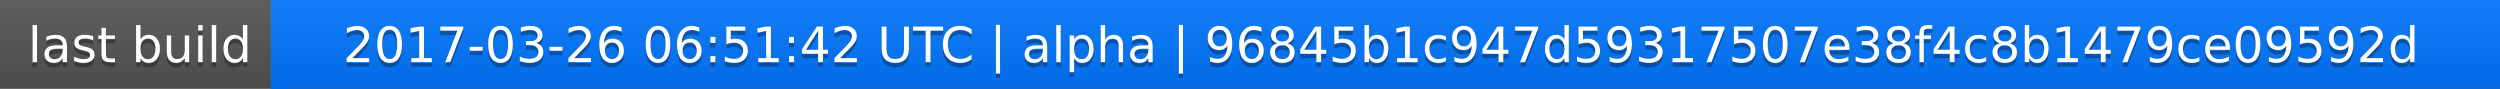
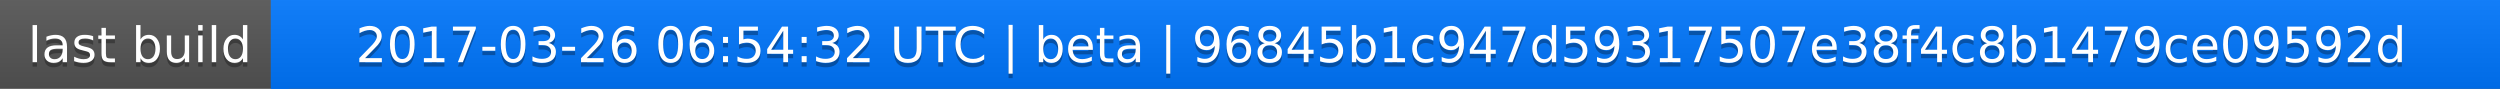
<svg xmlns="http://www.w3.org/2000/svg" width="563" height="20">
  <linearGradient id="a" x2="0" y2="100%">
    <stop offset="0" stop-color="#bbb" stop-opacity=".1" />
    <stop offset="1" stop-opacity=".1" />
  </linearGradient>
  <rect rx="0" width="563" height="20" fill="#555" />
  <rect rx="0" x="61" width="502" height="20" fill="#07f" />
  <path fill="#07f" d="M61 0h4v20h-4z" />
  <rect rx="0" width="563" height="20" fill="url(#a)" />
  <g fill="#fff" text-anchor="middle" font-family="DejaVu Sans,Verdana,Geneva,sans-serif" font-size="11">
    <text x="31.5" y="15" fill="#010101" fill-opacity=".3">last build</text>
    <text x="31.5" y="14">last build</text>
-     <text x="311" y="15" fill="#010101" fill-opacity=".3">2017-03-26 06:51:42 UTC | alpha | 96845b1c947d59317507e38f4c8b1479ce09592d</text>
-     <text x="311" y="14">2017-03-26 06:51:42 UTC | alpha | 96845b1c947d59317507e38f4c8b1479ce09592d</text>
+     <text x="311" y="15" fill="#010101" fill-opacity=".3">2017-03-26 06:54:32 UTC | beta | 96845b1c947d59317507e38f4c8b1479ce09592d</text>
+     <text x="311" y="14">2017-03-26 06:54:32 UTC | beta | 96845b1c947d59317507e38f4c8b1479ce09592d</text>
  </g>
</svg>
